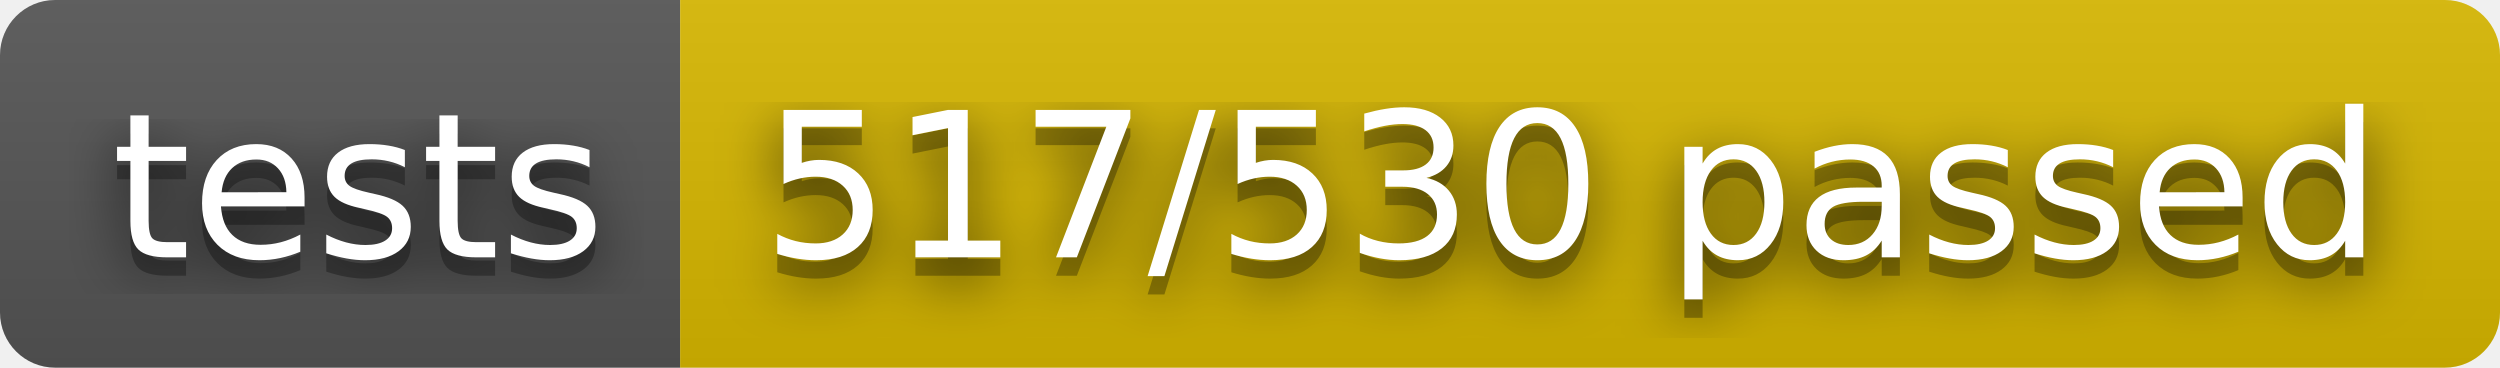
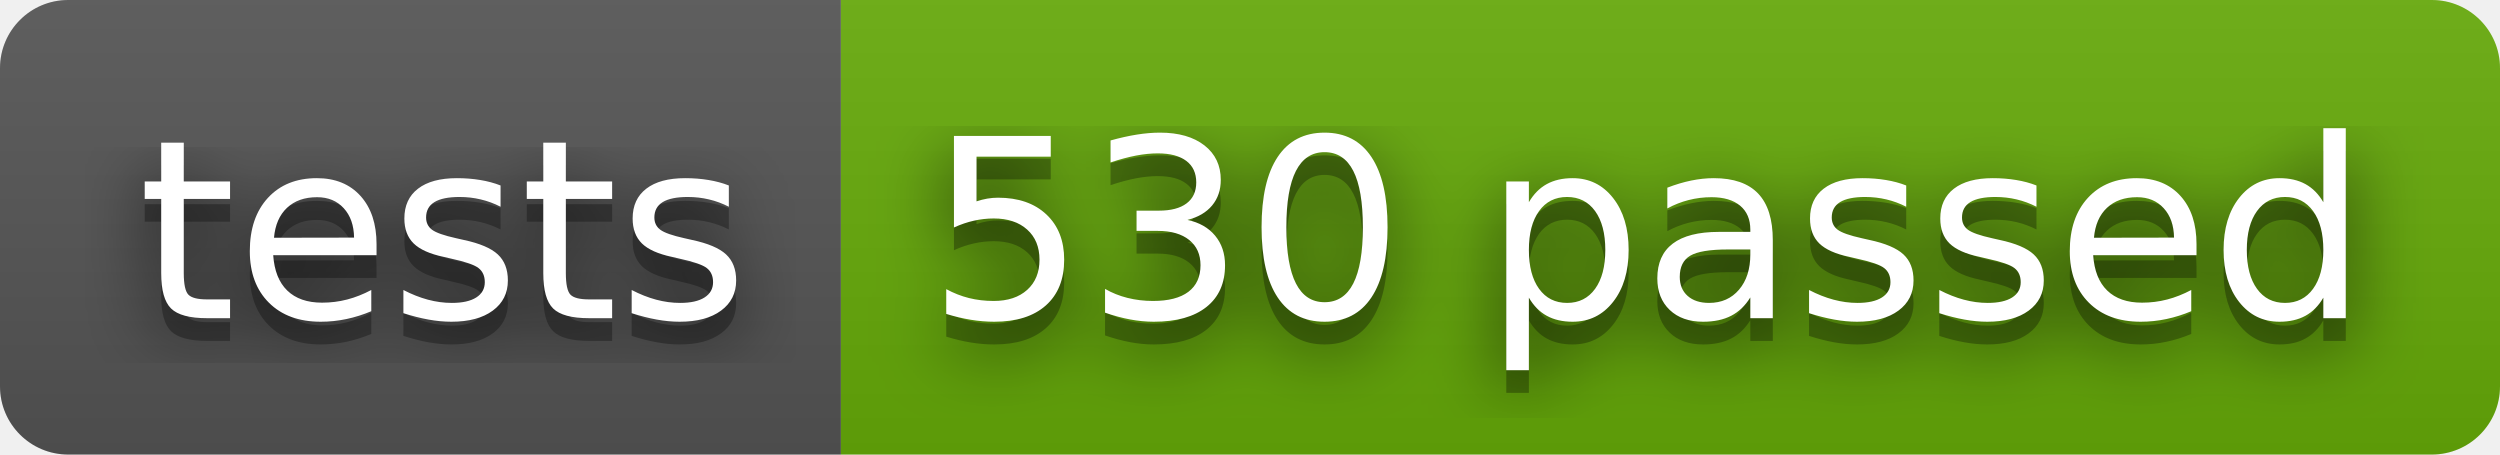
- <svg xmlns="http://www.w3.org/2000/svg" width="136" height="20" role="img" aria-label="tests: 517/530 passed">
+ <svg xmlns="http://www.w3.org/2000/svg" width="110" height="20" role="img" aria-label="tests: 530 passed">
  <filter id="blur">
    <feGaussianBlur stdDeviation="16" />
  </filter>
  <linearGradient id="s" x2="0" y2="100%">
    <stop offset="0" stop-color="#bbb" stop-opacity=".1" />
    <stop offset="1" stop-opacity=".1" />
  </linearGradient>
  <clipPath id="r">
-     <rect width="136" height="20" rx="3" />
+     <rect width="110" height="20" rx="3" />
  </clipPath>
  <g clip-path="url(#r)">
    <rect width="37" height="20" fill="#555" />
-     <rect x="37" width="99" height="20" fill="#d8b800" />
-     <rect width="136" height="20" fill="url(#s)" />
+     <rect x="37" width="73" height="20" fill="#67ac09" />
+     <rect width="110" height="20" fill="url(#s)" />
  </g>
  <g fill="#fff" text-anchor="middle" font-family="Verdana,Geneva,DejaVu Sans,sans-serif" text-rendering="geometricPrecision" font-size="110">
    <g transform="scale(.1)">
      <g aria-hidden="true" fill="#010101">
        <text x="195" y="150" fill-opacity=".8" filter="url(#blur)" textLength="270">tests</text>
        <text x="195" y="150" fill-opacity=".3" textLength="270">tests</text>
      </g>
      <text x="195" y="140" textLength="270">tests</text>
    </g>
    <g transform="scale(.1)">
      <g aria-hidden="true" fill="#010101">
-         <text x="855" y="150" fill-opacity=".8" filter="url(#blur)" textLength="890">517/530 passed</text>
-         <text x="855" y="150" fill-opacity=".3" textLength="890">517/530 passed</text>
+         <text x="725" y="150" fill-opacity=".8" filter="url(#blur)" textLength="630">530 passed</text>
+         <text x="725" y="150" fill-opacity=".3" textLength="630">530 passed</text>
      </g>
-       <text x="855" y="140" textLength="890">517/530 passed</text>
+       <text x="725" y="140" textLength="630">530 passed</text>
    </g>
  </g>
</svg>
